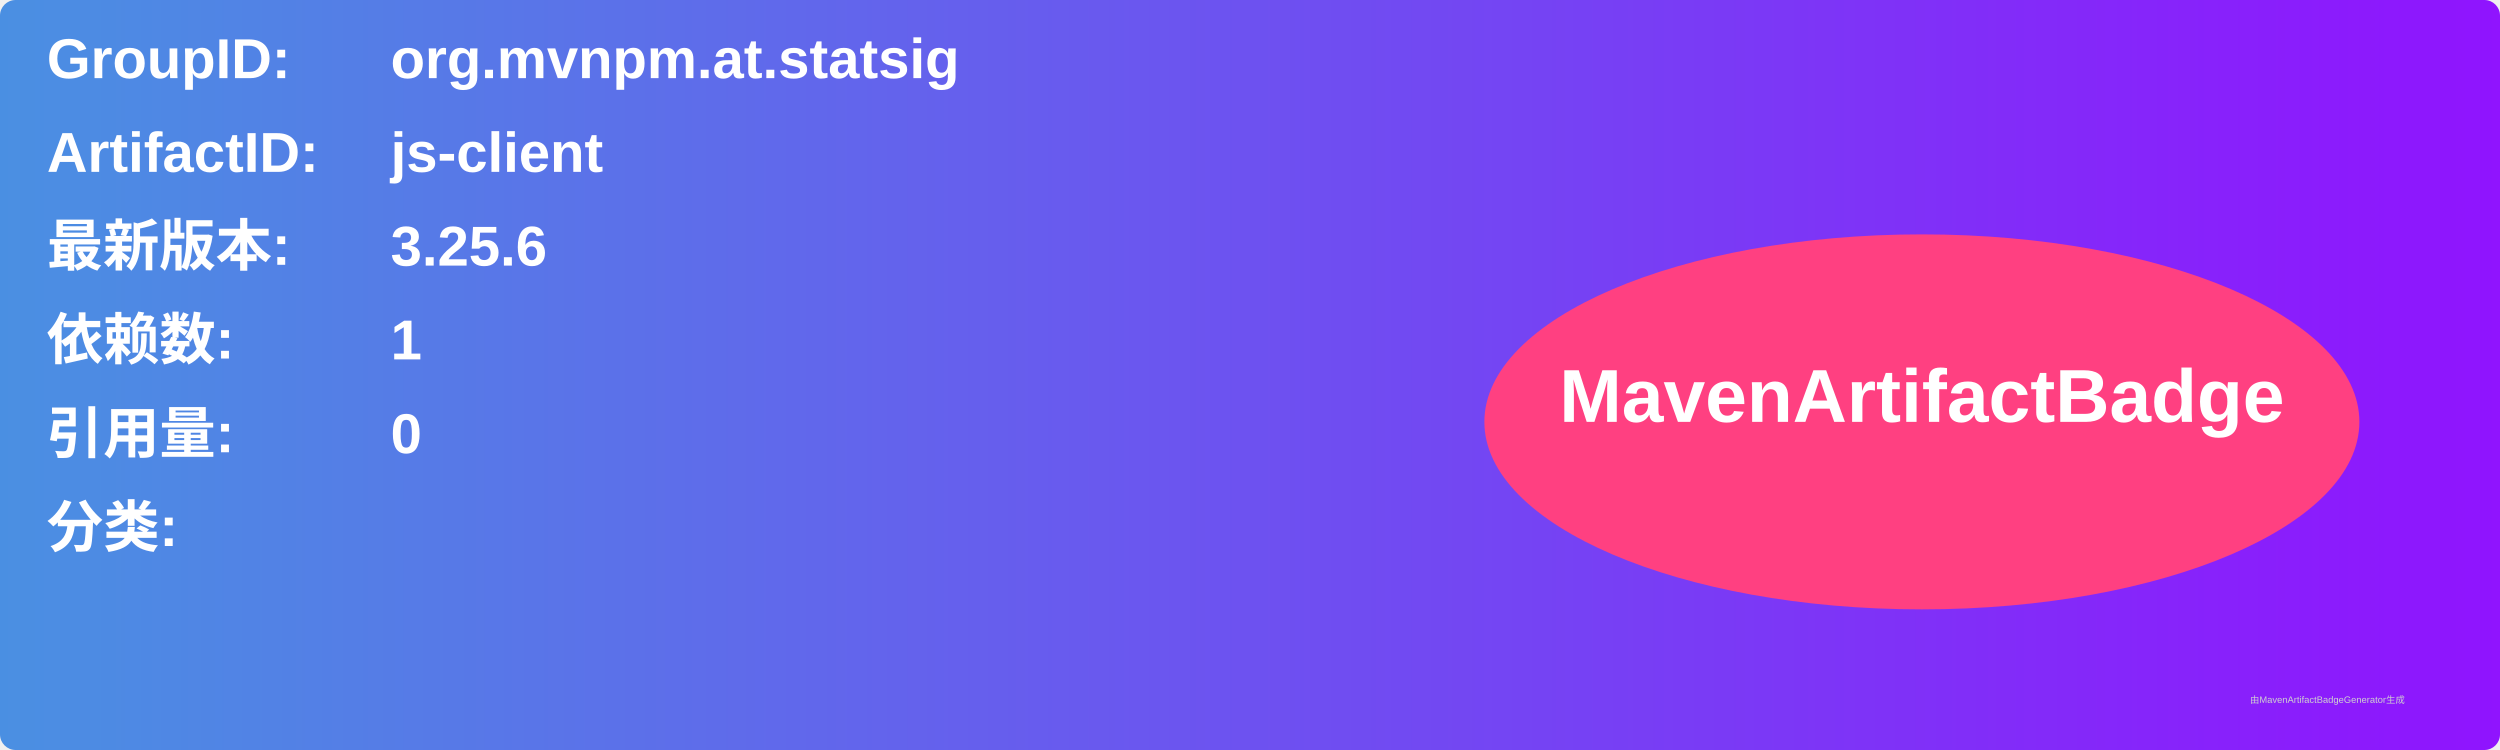
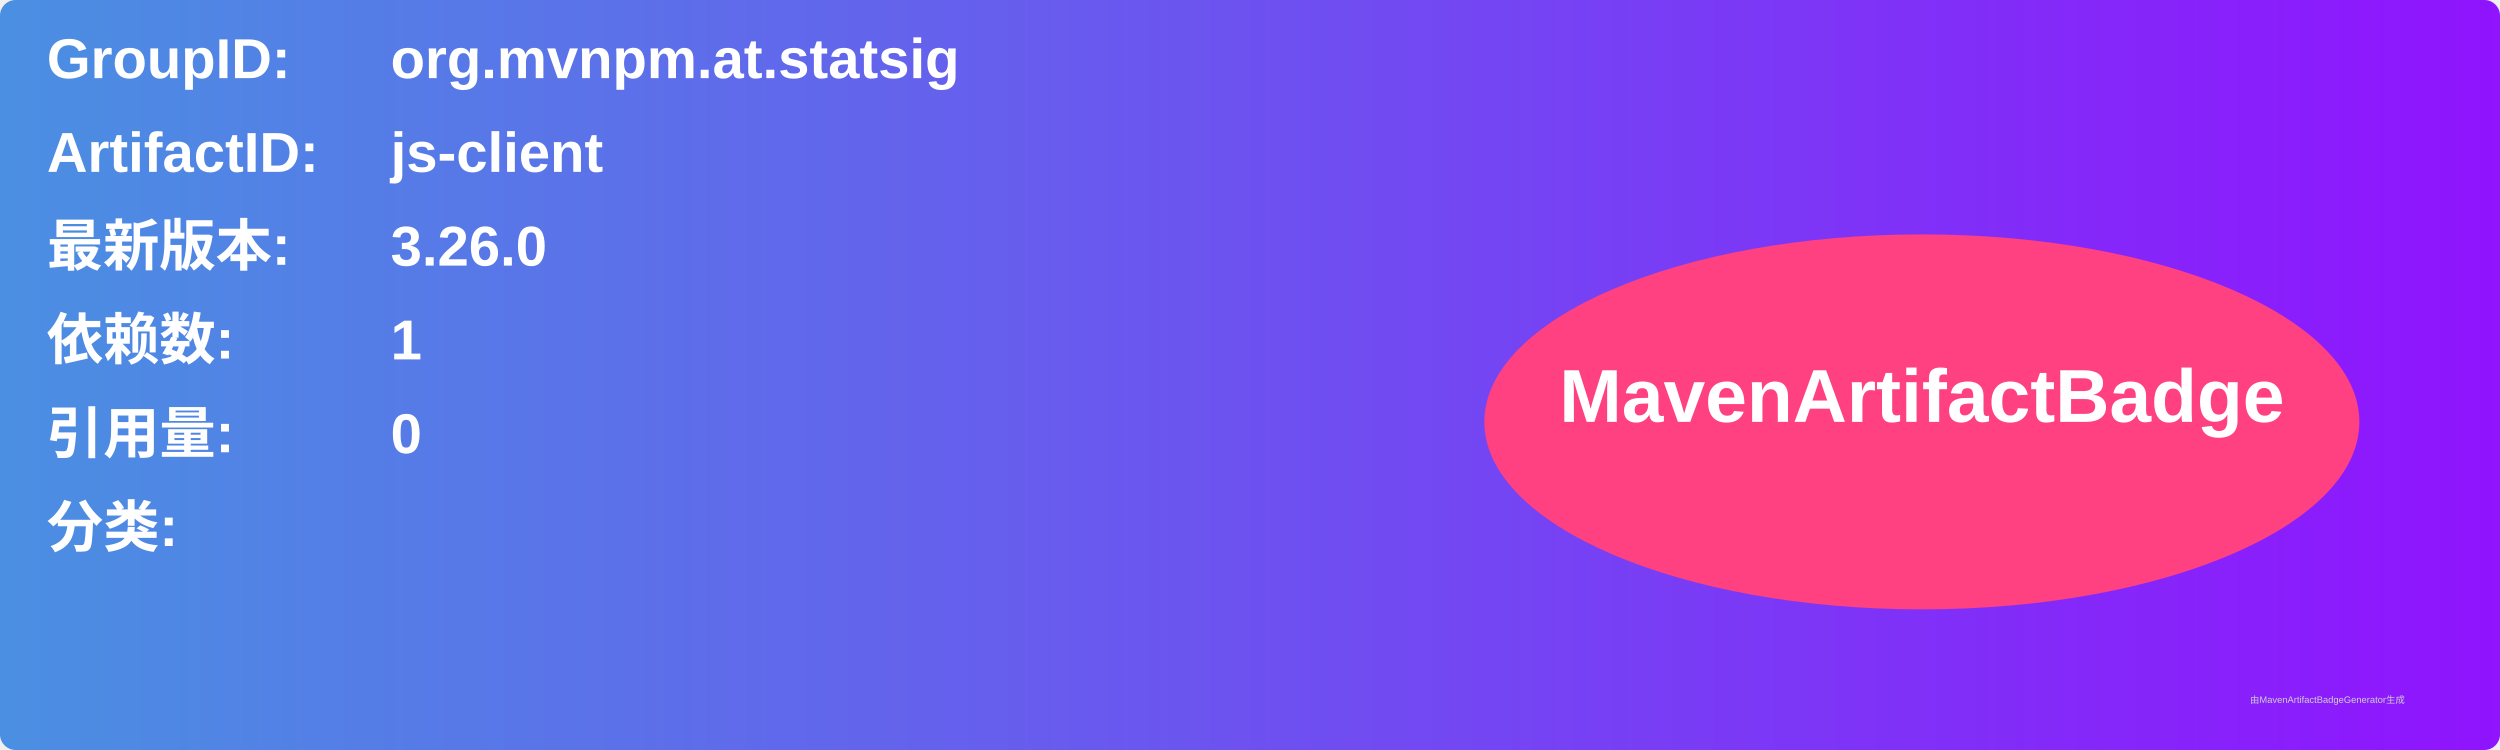
<svg xmlns="http://www.w3.org/2000/svg" width="800" height="240" viewBox="0 0 800 240">
  <linearGradient id="grad" x1="0%" y1="0%" x2="100%" y2="0%">
    <stop offset="0%" stop-color="#4a90e2" />
    <stop offset="100%" stop-color="#9013fe" />
  </linearGradient>
  <rect width="100%" height="100%" rx="5" ry="5" fill="url(#grad)" />
  <g transform="translate(15, 15)">
    <text x="0" y="10" font-family="Arial" font-size="18" fill="white" font-weight="bold" width="260">GroupID:</text>
    <text x="110" y="10" font-family="Arial" font-size="18" fill="white" font-weight="bold" width="460">org.mvnpm.at.statsig</text>
    <text x="0" y="40" font-family="Arial" font-size="18" fill="white" font-weight="bold" width="260">ArtifactID:</text>
    <text x="110" y="40" font-family="Arial" font-size="18" fill="white" font-weight="bold" width="460">js-client</text>
    <text x="0" y="70" font-family="Arial" font-size="18" fill="white" font-weight="bold">最新版本:</text>
    <text x="110" y="70" font-family="Arial" font-size="18" fill="white" font-weight="bold">
-       <tspan font-weight="bold">3.25.6</tspan>
+       <tspan font-weight="bold">3.26.0</tspan>
    </text>
    <text x="0" y="100" font-family="Arial" font-size="18" fill="white" font-weight="bold">依赖数: </text>
    <text x="110" y="100" font-family="Arial" font-size="18" fill="white">
      <tspan font-weight="bold">1</tspan>
    </text>
    <text x="0" y="130" font-family="Arial" font-size="18" fill="white" font-weight="bold">引用量: </text>
    <text x="110" y="130" font-family="Arial" font-size="18" fill="white">
      <tspan font-weight="bold">0</tspan>
    </text>
    <text x="0" y="160" font-family="Arial" font-size="18" fill="white" font-weight="bold">分类:</text>
    <text x="10" y="190" font-family="Arial" font-size="10" fill="white">
      <tspan font-weight="bold" />
    </text>
    <ellipse cx="600" cy="120" rx="140" ry="60" fill="#ff4081" />
    <text x="600" y="120" text-anchor="middle" font-family="Arial" font-size="24" fill="white" font-weight="bold">MavenArtifactBadge</text>
  </g>
  <text x="720" y="225" font-family="Arial" font-size="3" fill="#d0d0d0">由MavenArtifactBadgeGenerator生成</text>
</svg>
